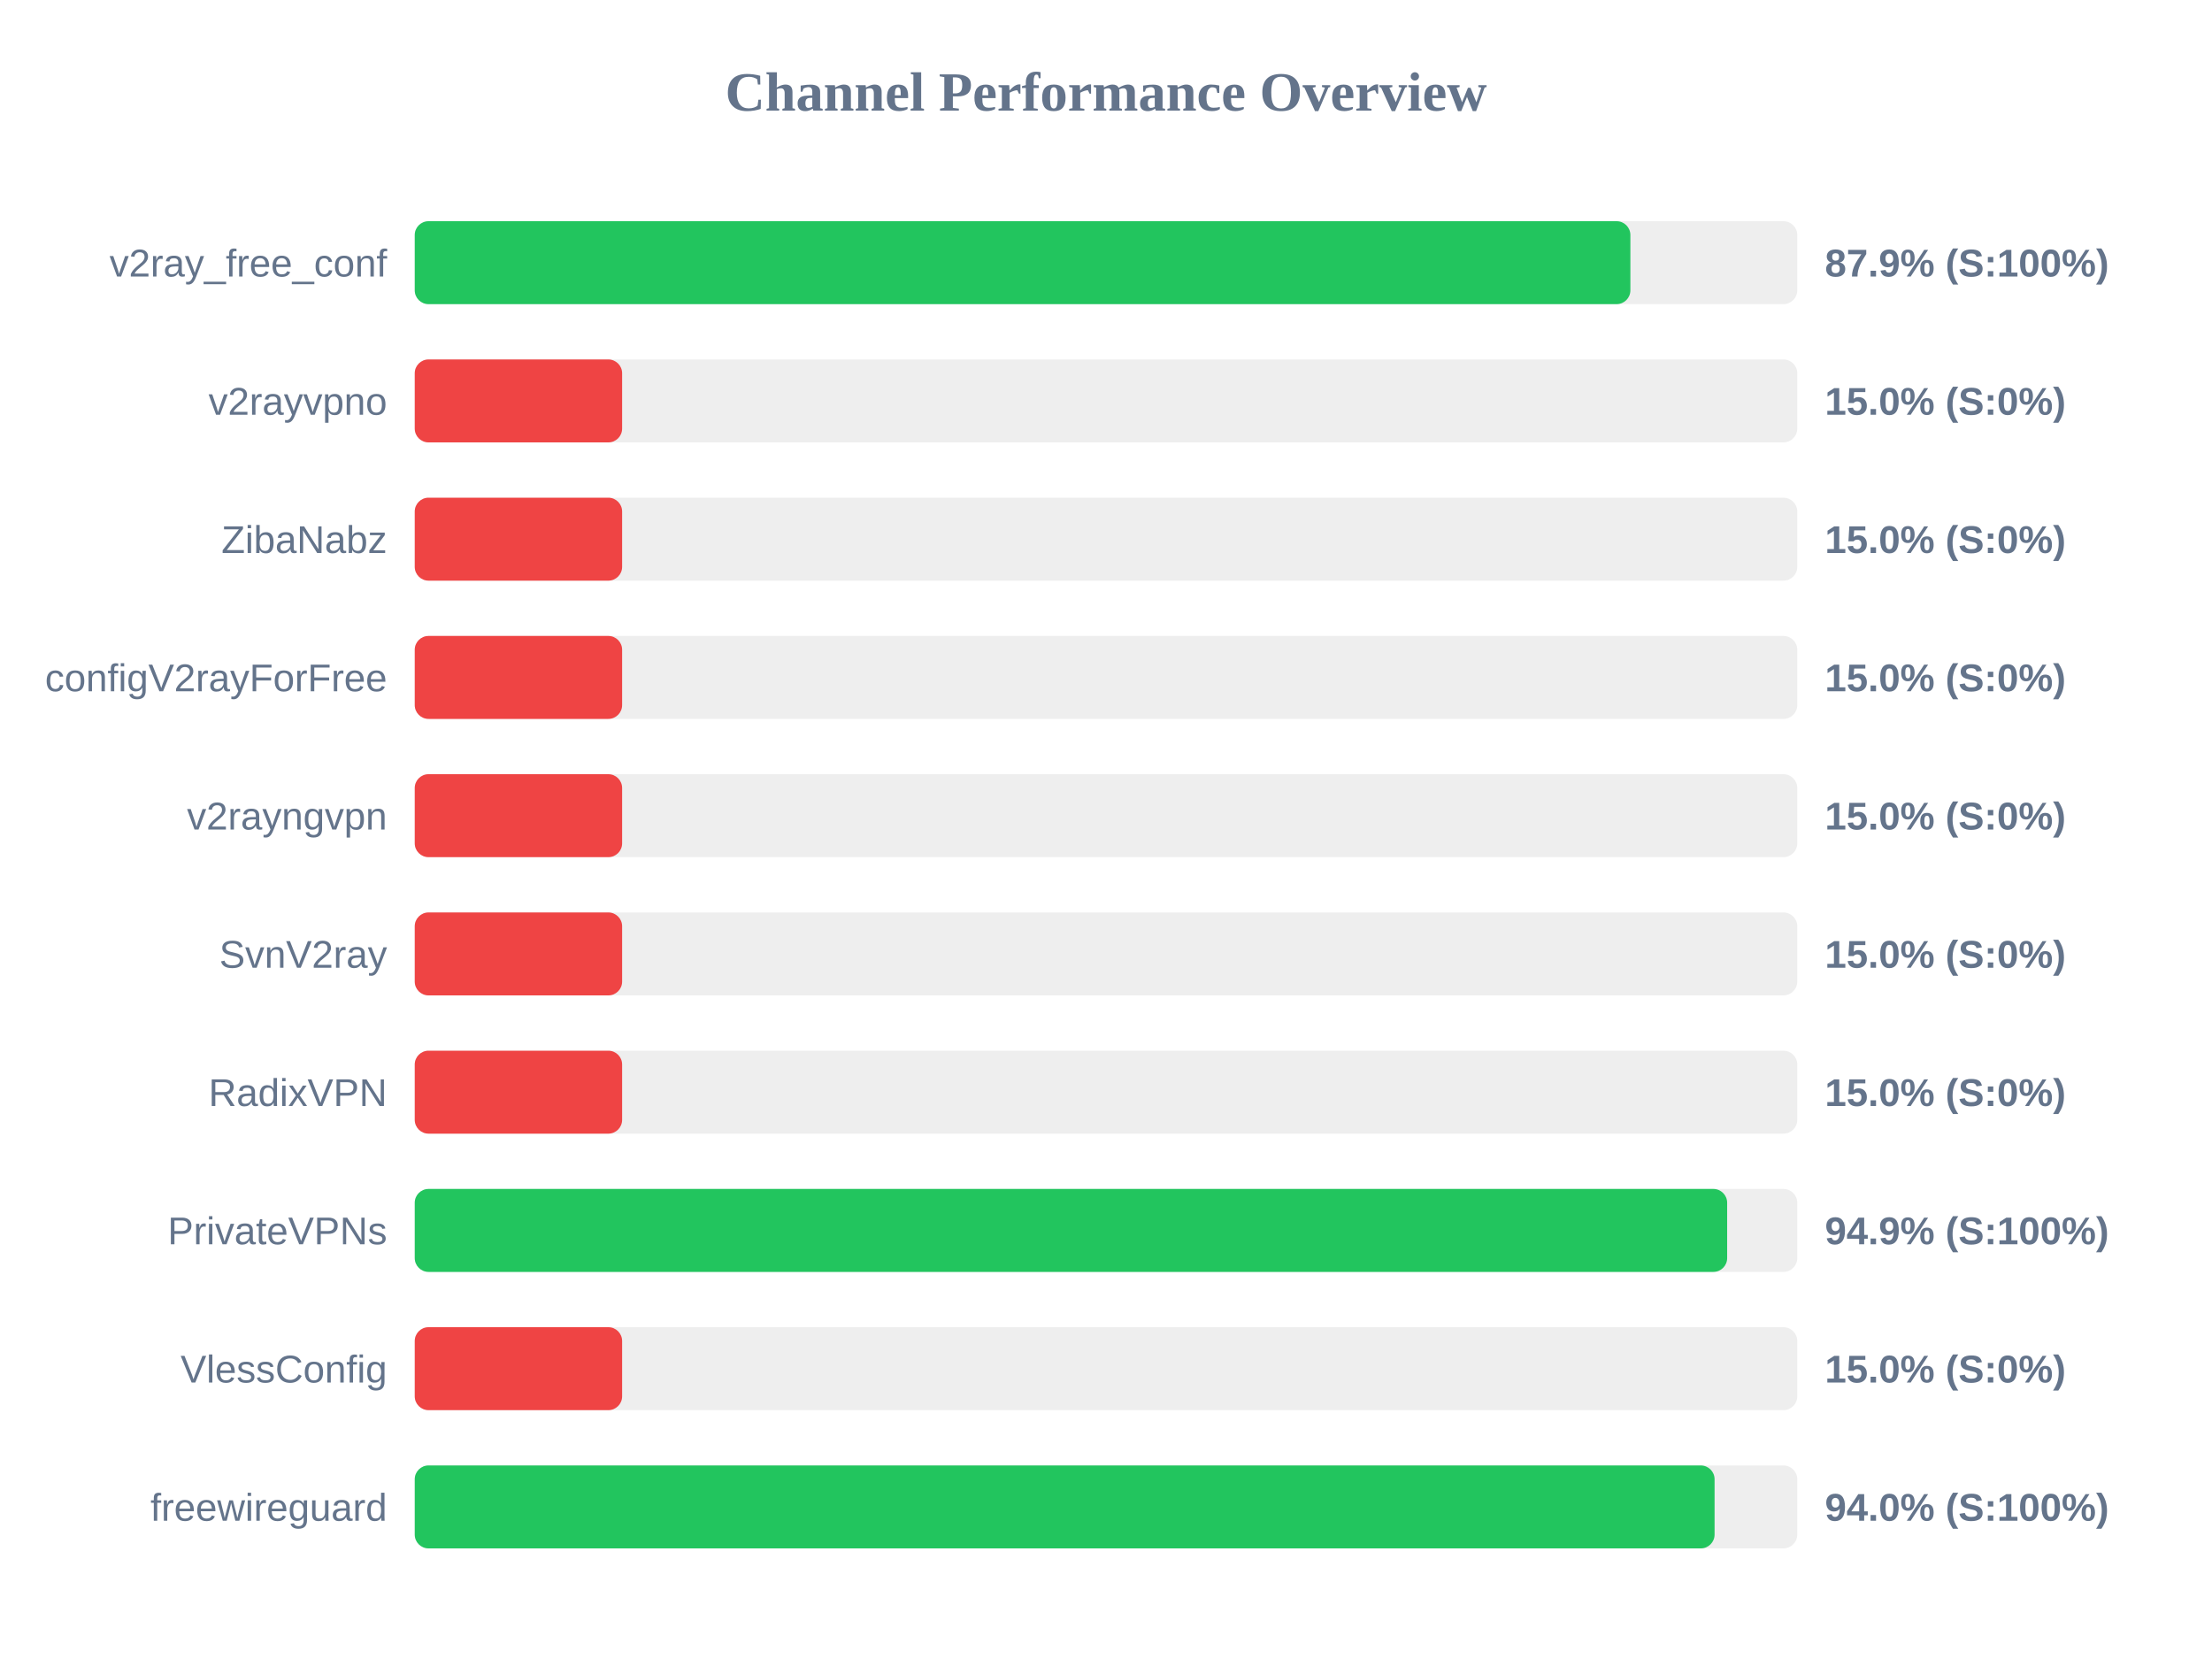
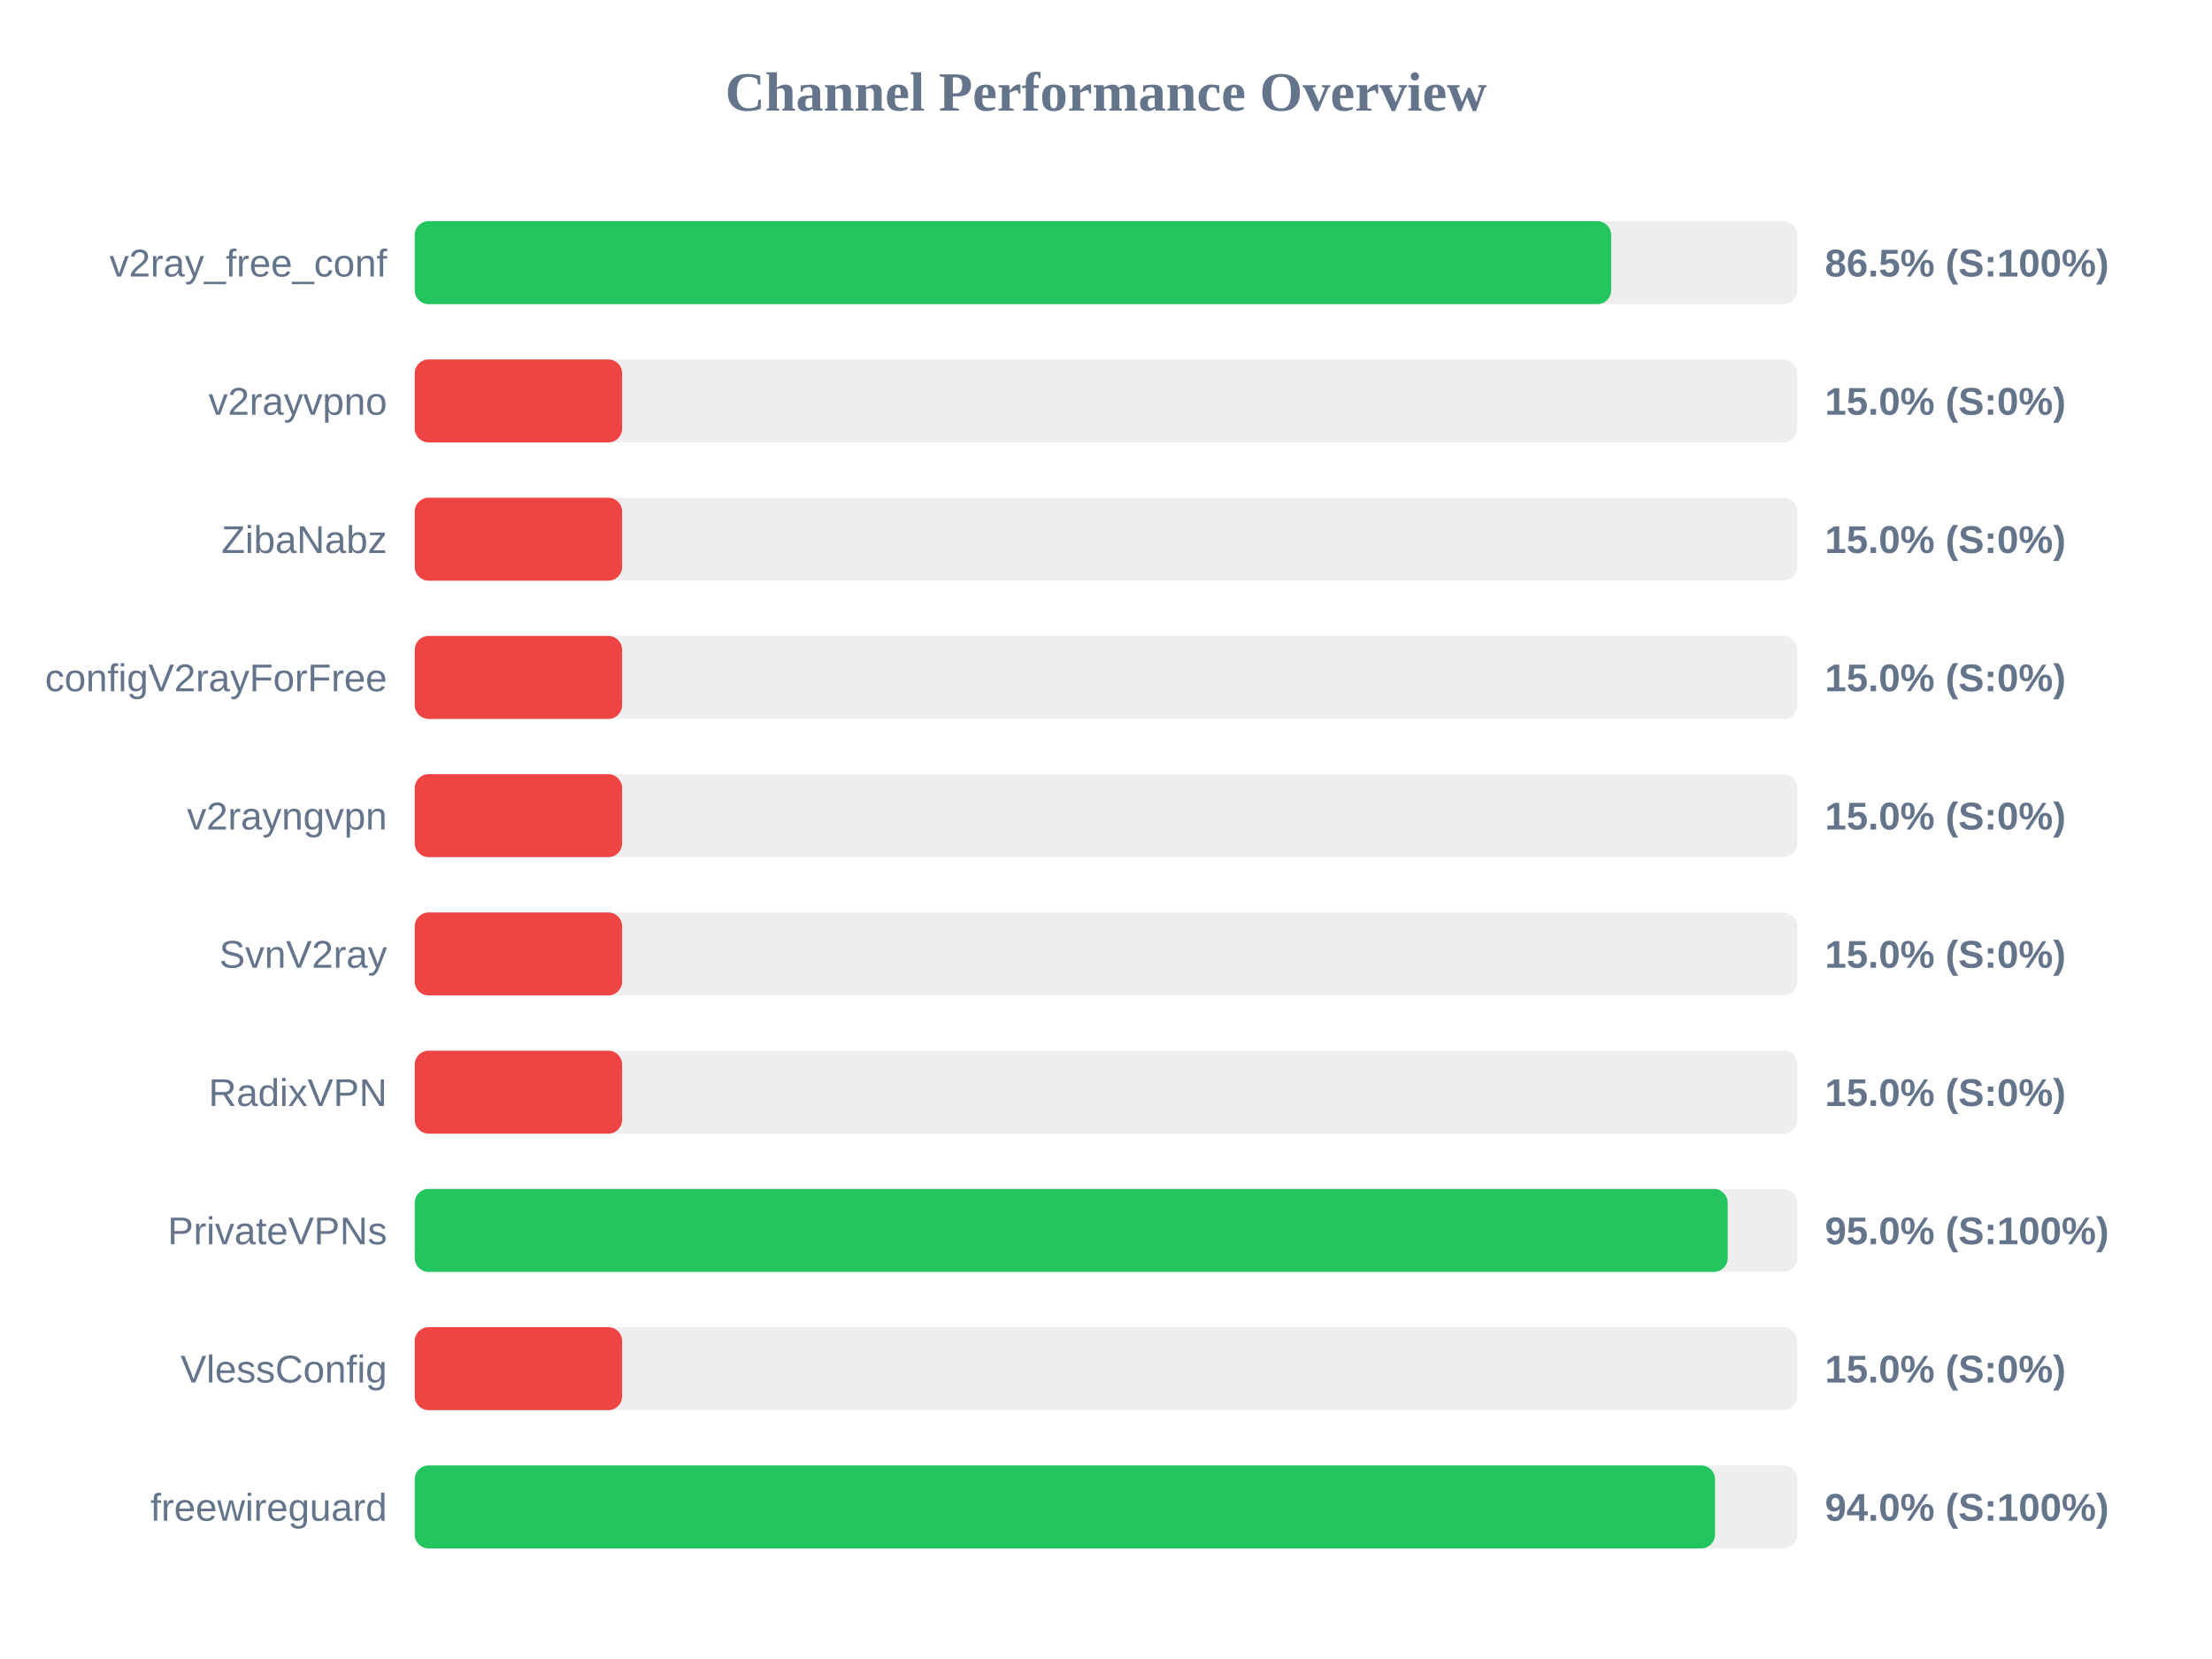
<svg xmlns="http://www.w3.org/2000/svg" width="800" height="600" version="1.1">
  <style>
        .row { font: 14px Arial; fill: #64748b; }
        .score { font: bold 14px Arial; fill: #64748b; }
    </style>
  <text x="400" y="40" text-anchor="middle" font-size="20px" font-weight="bold" fill="#64748b">Channel Performance Overview</text>
  <rect x="150" y="80" width="500" height="30" fill="#eee" rx="5" />
-   <rect x="150" y="80" width="439.65" height="30" fill="#22c55e" rx="5" />
+   <rect x="150" y="80" width="432.7" height="30" fill="#22c55e" rx="5" />
  <text x="140" y="100" text-anchor="end" class="row">v2ray_free_conf</text>
-   <text x="660" y="100" text-anchor="start" class="score">87.9% (S:100%)</text>
+   <text x="660" y="100" text-anchor="start" class="score">86.5% (S:100%)</text>
  <rect x="150" y="130" width="500" height="30" fill="#eee" rx="5" />
  <rect x="150" y="130" width="75.0" height="30" fill="#ef4444" rx="5" />
  <text x="140" y="150" text-anchor="end" class="row">v2rayvpno</text>
  <text x="660" y="150" text-anchor="start" class="score">15.0% (S:0%)</text>
  <rect x="150" y="180" width="500" height="30" fill="#eee" rx="5" />
  <rect x="150" y="180" width="75.0" height="30" fill="#ef4444" rx="5" />
  <text x="140" y="200" text-anchor="end" class="row">ZibaNabz</text>
  <text x="660" y="200" text-anchor="start" class="score">15.0% (S:0%)</text>
  <rect x="150" y="230" width="500" height="30" fill="#eee" rx="5" />
  <rect x="150" y="230" width="75.0" height="30" fill="#ef4444" rx="5" />
  <text x="140" y="250" text-anchor="end" class="row">configV2rayForFree</text>
  <text x="660" y="250" text-anchor="start" class="score">15.0% (S:0%)</text>
  <rect x="150" y="280" width="500" height="30" fill="#eee" rx="5" />
  <rect x="150" y="280" width="75.0" height="30" fill="#ef4444" rx="5" />
  <text x="140" y="300" text-anchor="end" class="row">v2rayngvpn</text>
  <text x="660" y="300" text-anchor="start" class="score">15.0% (S:0%)</text>
  <rect x="150" y="330" width="500" height="30" fill="#eee" rx="5" />
  <rect x="150" y="330" width="75.0" height="30" fill="#ef4444" rx="5" />
  <text x="140" y="350" text-anchor="end" class="row">SvnV2ray</text>
  <text x="660" y="350" text-anchor="start" class="score">15.0% (S:0%)</text>
  <rect x="150" y="380" width="500" height="30" fill="#eee" rx="5" />
  <rect x="150" y="380" width="75.0" height="30" fill="#ef4444" rx="5" />
  <text x="140" y="400" text-anchor="end" class="row">RadixVPN</text>
  <text x="660" y="400" text-anchor="start" class="score">15.0% (S:0%)</text>
  <rect x="150" y="430" width="500" height="30" fill="#eee" rx="5" />
-   <rect x="150" y="430" width="474.65" height="30" fill="#22c55e" rx="5" />
+   <rect x="150" y="430" width="474.85" height="30" fill="#22c55e" rx="5" />
  <text x="140" y="450" text-anchor="end" class="row">PrivateVPNs</text>
-   <text x="660" y="450" text-anchor="start" class="score">94.9% (S:100%)</text>
+   <text x="660" y="450" text-anchor="start" class="score">95.0% (S:100%)</text>
  <rect x="150" y="480" width="500" height="30" fill="#eee" rx="5" />
  <rect x="150" y="480" width="75.0" height="30" fill="#ef4444" rx="5" />
  <text x="140" y="500" text-anchor="end" class="row">VlessConfig</text>
  <text x="660" y="500" text-anchor="start" class="score">15.0% (S:0%)</text>
  <rect x="150" y="530" width="500" height="30" fill="#eee" rx="5" />
-   <rect x="150" y="530" width="470.1" height="30" fill="#22c55e" rx="5" />
+   <rect x="150" y="530" width="470.25" height="30" fill="#22c55e" rx="5" />
  <text x="140" y="550" text-anchor="end" class="row">freewireguard</text>
  <text x="660" y="550" text-anchor="start" class="score">94.0% (S:100%)</text>
</svg>
